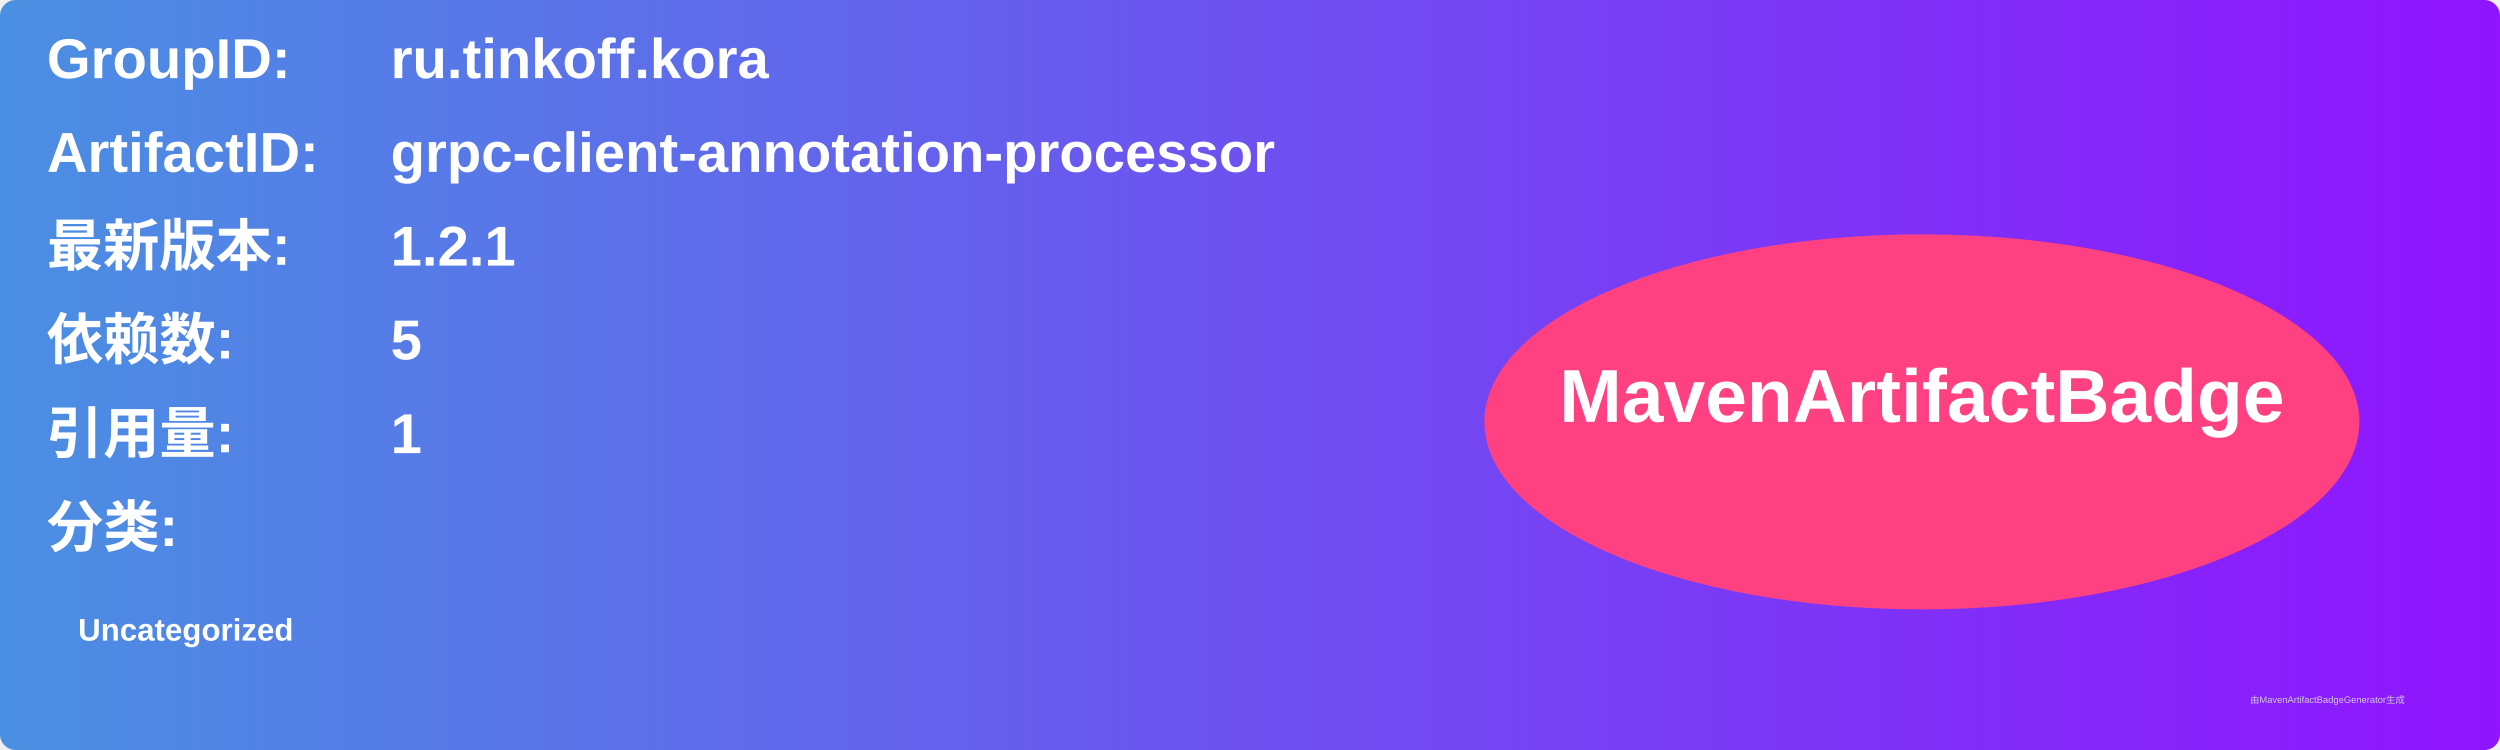
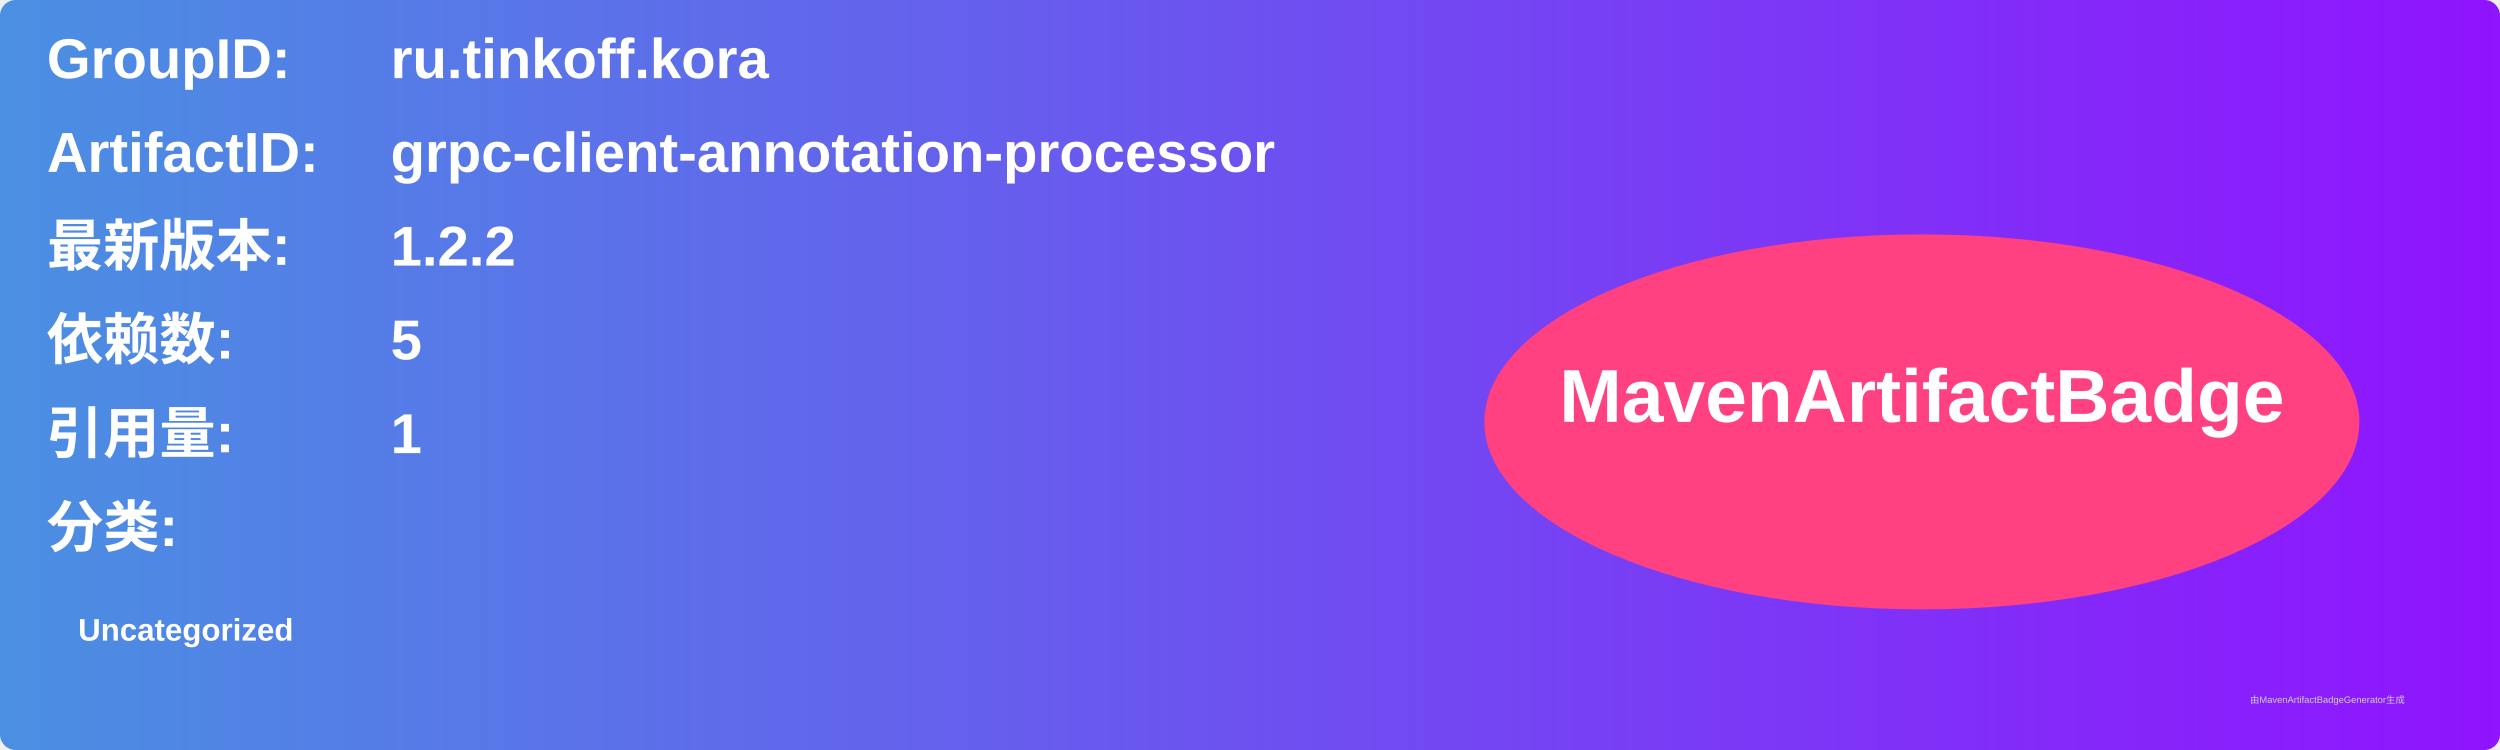
<svg xmlns="http://www.w3.org/2000/svg" width="800" height="240" viewBox="0 0 800 240">
  <linearGradient id="grad" x1="0%" y1="0%" x2="100%" y2="0%">
    <stop offset="0%" stop-color="#4a90e2" />
    <stop offset="100%" stop-color="#9013fe" />
  </linearGradient>
  <rect width="100%" height="100%" rx="5" ry="5" fill="url(#grad)" />
  <g transform="translate(15, 15)">
    <text x="0" y="10" font-family="Arial" font-size="18" fill="white" font-weight="bold" width="260">GroupID:</text>
    <text x="110" y="10" font-family="Arial" font-size="18" fill="white" font-weight="bold" width="460">ru.tinkoff.kora</text>
    <text x="0" y="40" font-family="Arial" font-size="18" fill="white" font-weight="bold" width="260">ArtifactID:</text>
    <text x="110" y="40" font-family="Arial" font-size="18" fill="white" font-weight="bold" width="460">grpc-client-annotation-processor</text>
    <text x="0" y="70" font-family="Arial" font-size="18" fill="white" font-weight="bold">最新版本:</text>
    <text x="110" y="70" font-family="Arial" font-size="18" fill="white" font-weight="bold">
-       <tspan font-weight="bold">1.2.1</tspan>
+       <tspan font-weight="bold">1.2.2</tspan>
    </text>
    <text x="0" y="100" font-family="Arial" font-size="18" fill="white" font-weight="bold">依赖数: </text>
    <text x="110" y="100" font-family="Arial" font-size="18" fill="white">
      <tspan font-weight="bold">5</tspan>
    </text>
    <text x="0" y="130" font-family="Arial" font-size="18" fill="white" font-weight="bold">引用量: </text>
    <text x="110" y="130" font-family="Arial" font-size="18" fill="white">
      <tspan font-weight="bold">1</tspan>
    </text>
    <text x="0" y="160" font-family="Arial" font-size="18" fill="white" font-weight="bold">分类:</text>
    <text x="10" y="190" font-family="Arial" font-size="10" fill="white">
      <tspan font-weight="bold">Uncategorized</tspan>
    </text>
    <ellipse cx="600" cy="120" rx="140" ry="60" fill="#ff4081" />
    <text x="600" y="120" text-anchor="middle" font-family="Arial" font-size="24" fill="white" font-weight="bold">MavenArtifactBadge</text>
  </g>
  <text x="720" y="225" font-family="Arial" font-size="3" fill="#d0d0d0">由MavenArtifactBadgeGenerator生成</text>
</svg>
